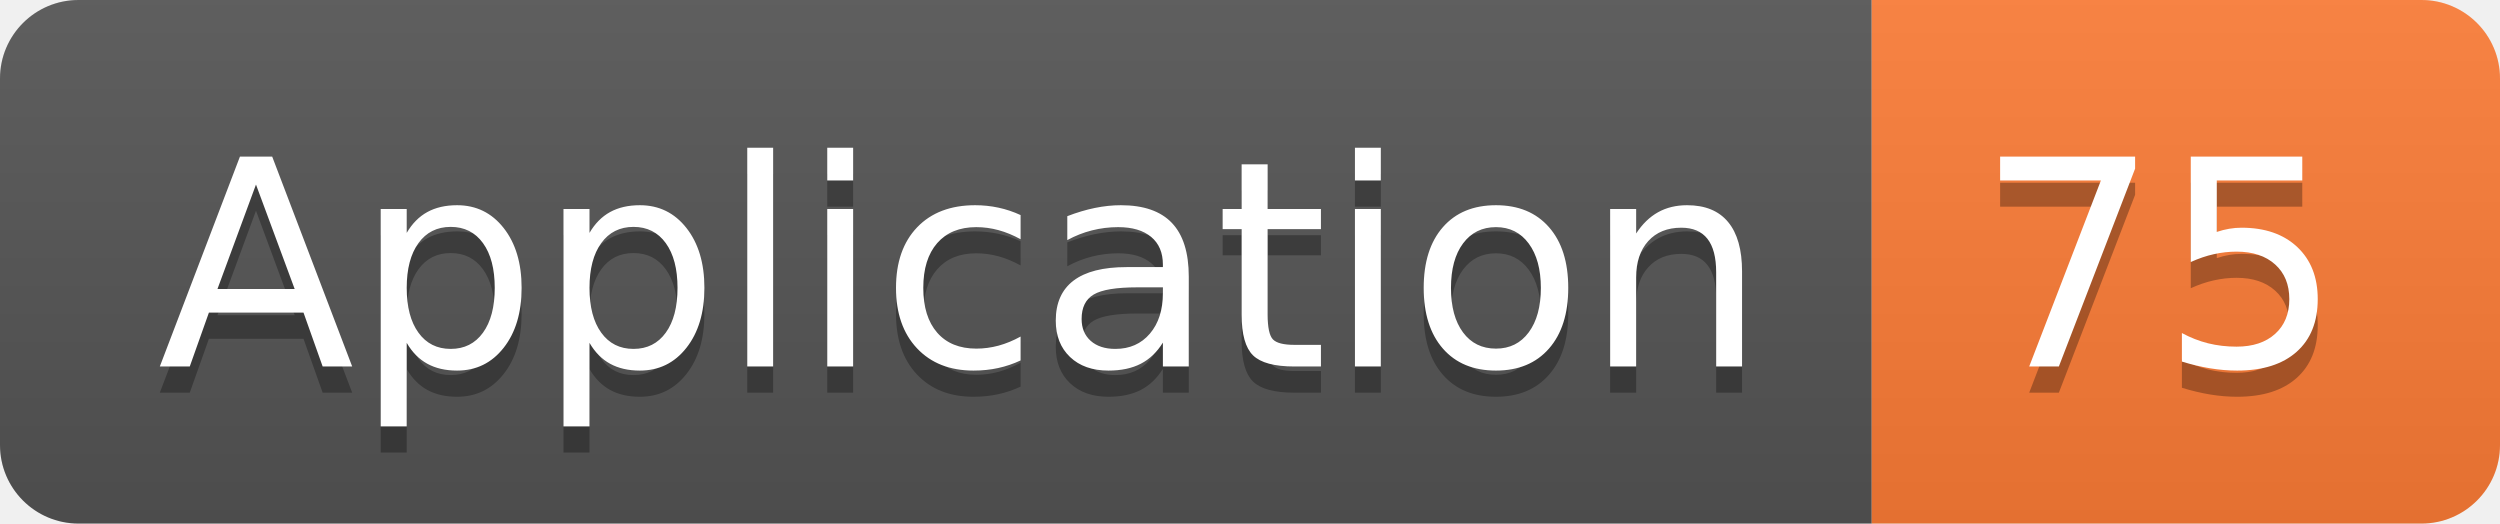
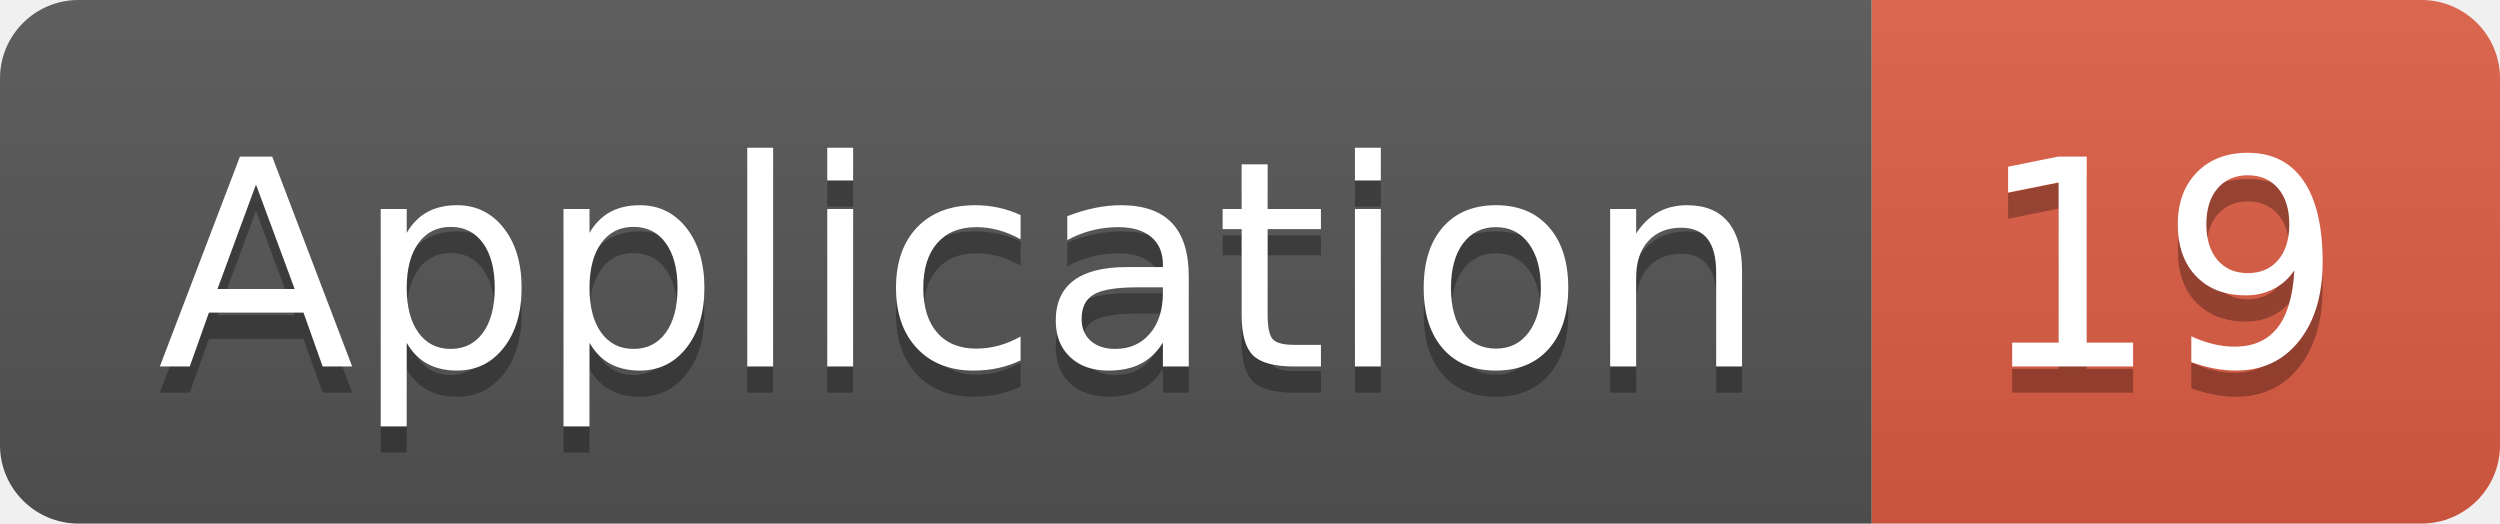
<svg xmlns="http://www.w3.org/2000/svg" width="95.5" height="20">
  <linearGradient id="smooth" x2="0" y2="100%">
    <stop offset="0" stop-color="#bbb" stop-opacity=".1" />
    <stop offset="1" stop-opacity=".1" />
  </linearGradient>
  <clipPath id="round">
    <rect width="95.5" height="20" rx="3" fill="#fff" />
  </clipPath>
  <g clip-path="url(#round)">
    <rect width="71.5" height="20" fill="#555" />
-     <rect x="71.5" width="24.0" height="20" fill="#fe7d37" />
+     <rect x="71.5" width="24.0" height="20" fill="#e05d44" />
    <rect width="95.5" height="20" fill="url(#smooth)" />
  </g>
  <g fill="#fff" text-anchor="middle" font-family="DejaVu Sans,Verdana,Geneva,sans-serif" font-size="110">
    <text x="367.5" y="150" fill="#010101" fill-opacity=".3" transform="scale(0.1)" textLength="615.0" lengthAdjust="spacing">Application</text>
    <text x="367.5" y="140" transform="scale(0.1)" textLength="615.0" lengthAdjust="spacing">Application</text>
-     <text x="825.0" y="150" fill="#010101" fill-opacity=".3" transform="scale(0.1)" textLength="140.0" lengthAdjust="spacing">75</text>
-     <text x="825.0" y="140" transform="scale(0.1)" textLength="140.0" lengthAdjust="spacing">75</text>
+     <text x="825.0" y="150" fill="#010101" fill-opacity=".3" transform="scale(0.1)" textLength="140.0" lengthAdjust="spacing">19</text>
+     <text x="825.0" y="140" transform="scale(0.1)" textLength="140.0" lengthAdjust="spacing">19</text>
  </g>
</svg>
